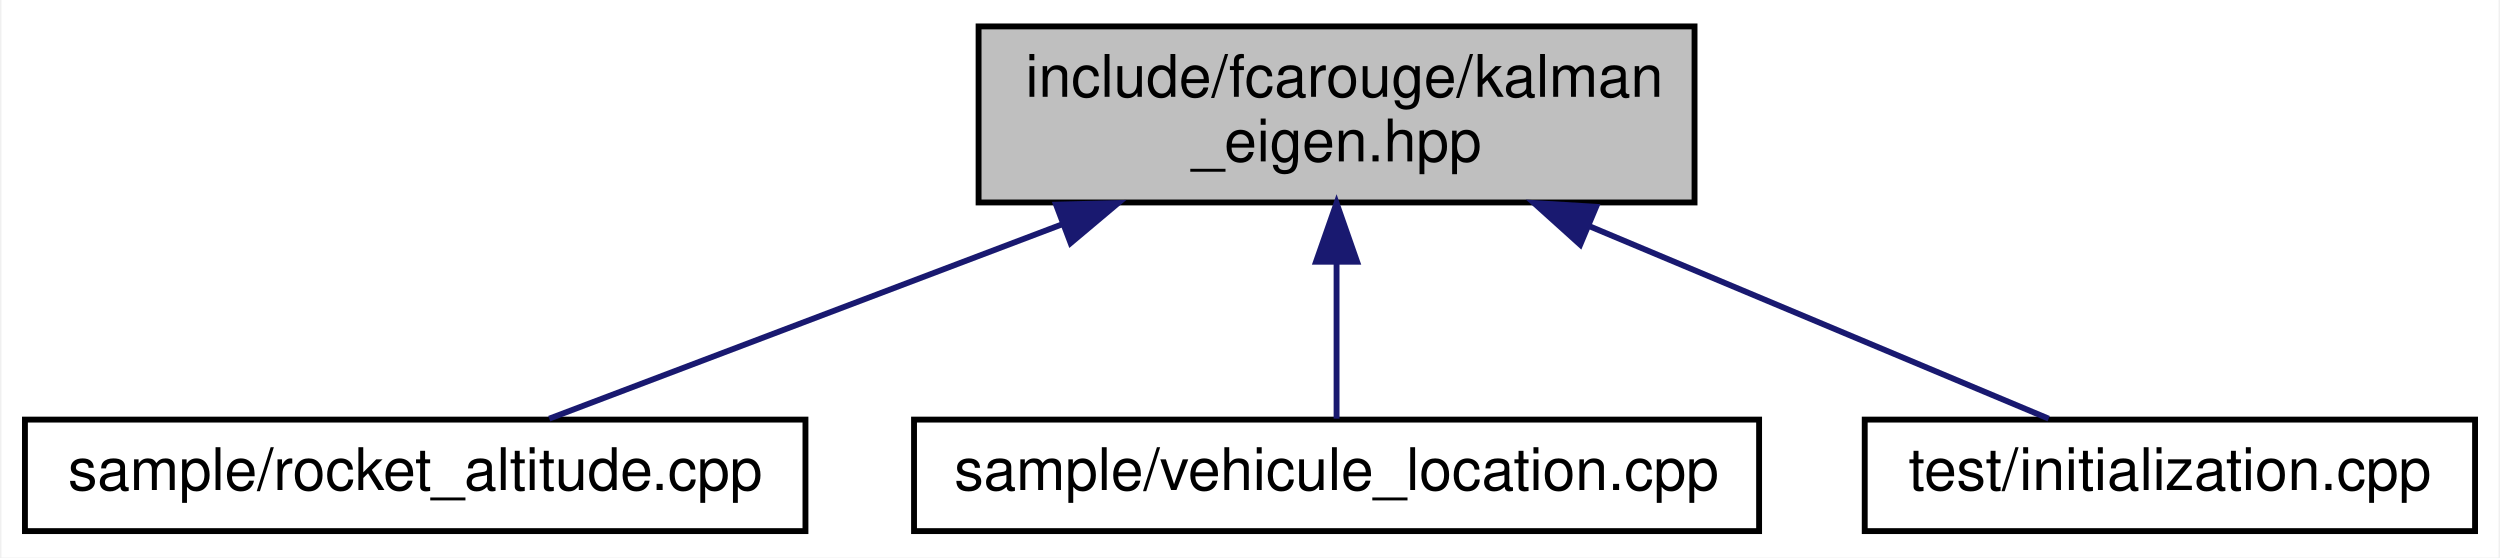
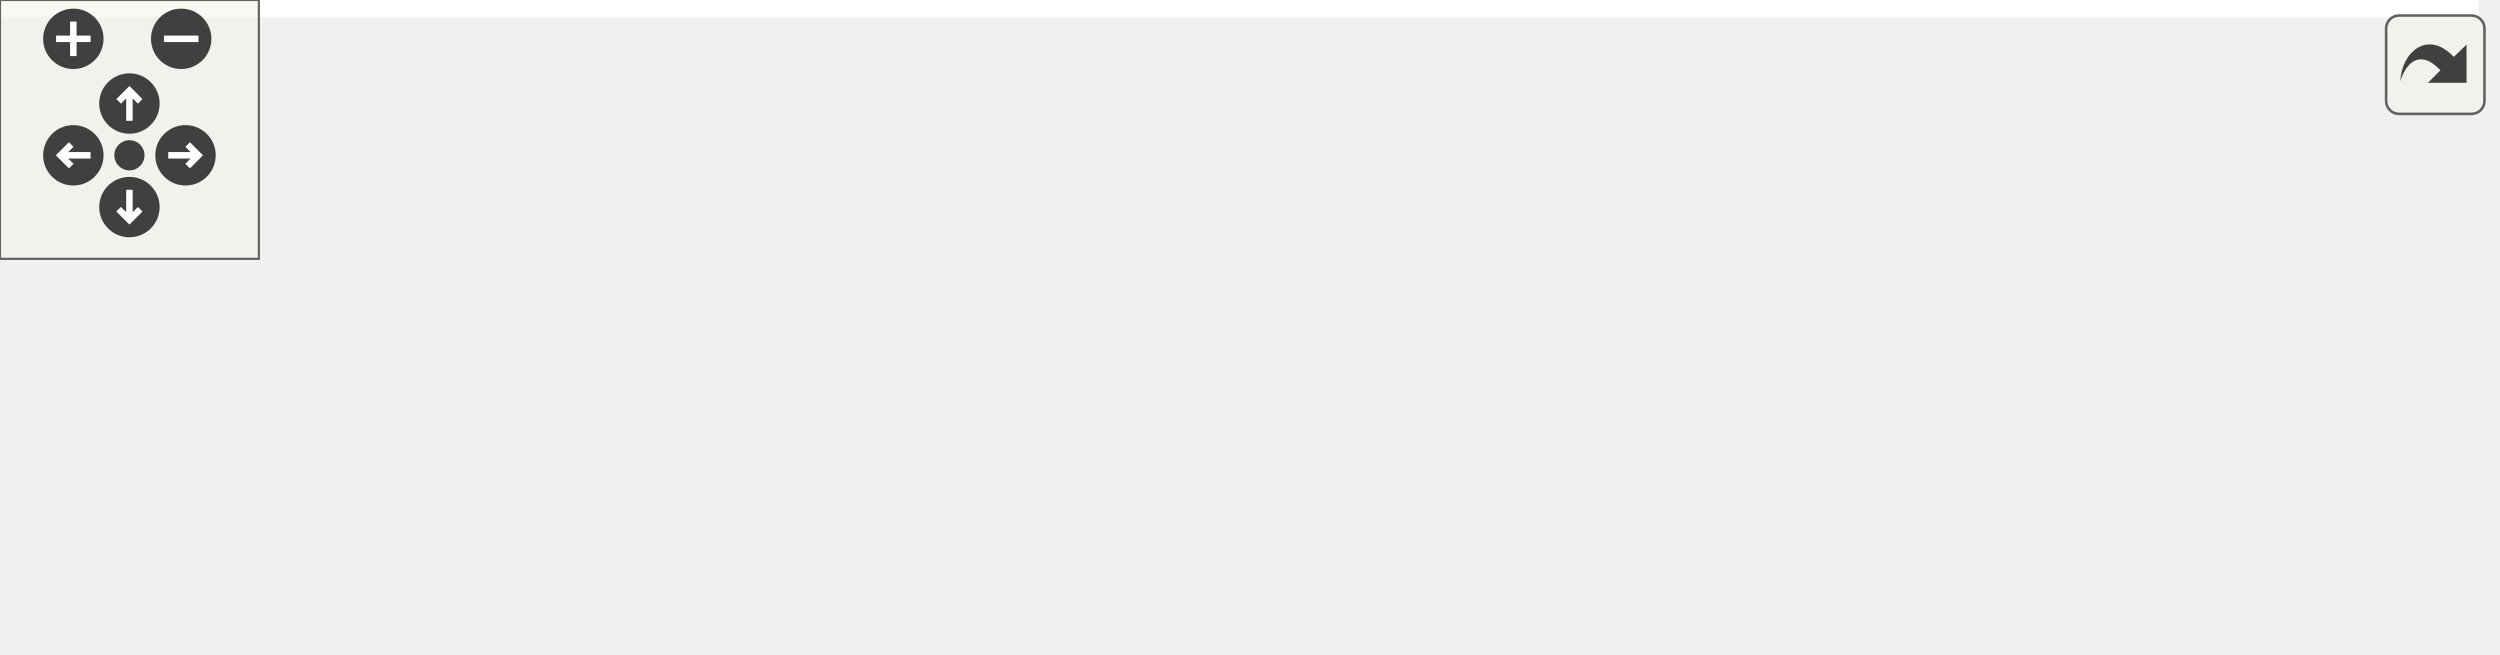
- <svg xmlns="http://www.w3.org/2000/svg" xmlns:xlink="http://www.w3.org/1999/xlink" width="426pt" height="95pt" viewBox="0.00 0.00 425.50 95.00">
-   <g id="graph0" class="graph" transform="scale(1 1) rotate(0) translate(4 91)">
-     <polygon fill="white" stroke="transparent" points="-4,4 -4,-91 421.5,-91 421.5,4 -4,4" />
-     <g id="node1" class="node">
-       <g id="a_node1">
-         <a xlink:title="Kalman operation for Eigen 3 types.">
-           <polygon fill="#bfbfbf" stroke="black" points="162.5,-56.5 162.5,-86.5 284.5,-86.5 284.5,-56.5 162.5,-56.5" />
-           <text text-anchor="start" x="170.5" y="-74.5" font-family="Helvetica,sans-Serif" font-size="10.00">include/fcarouge/kalman</text>
-           <text text-anchor="middle" x="223.5" y="-63.5" font-family="Helvetica,sans-Serif" font-size="10.00">_eigen.hpp</text>
-         </a>
+ <svg xmlns="http://www.w3.org/2000/svg" xmlns:xlink="http://www.w3.org/1999/xlink" id="main" version="1.1" xml:space="preserve">
+   <style type="text/css">
+ .edge:hover path { stroke: red; }
+ .edge:hover polygon { stroke: red; fill: red; }
+ </style>
+   <defs>
+     <circle id="rim" cx="0" cy="0" r="7" />
+     <circle id="rim2" cx="0" cy="0" r="3.5" />
+     <g id="zoomPlus">
+       <use xlink:href="#rim" fill="#404040">
+         <set attributeName="fill" to="#808080" begin="zoomplus.mouseover" end="zoomplus.mouseout" />
+       </use>
+       <path d="M-4,0h8M0,-4v8" fill="none" stroke="white" stroke-width="1.5" pointer-events="none" />
+     </g>
+     <g id="zoomMin">
+       <use xlink:href="#rim" fill="#404040">
+         <set attributeName="fill" to="#808080" begin="zoomminus.mouseover" end="zoomminus.mouseout" />
+       </use>
+       <path d="M-4,0h8" fill="none" stroke="white" stroke-width="1.5" pointer-events="none" />
+     </g>
+     <g id="dirArrow">
+       <path fill="none" stroke="white" stroke-width="1.5" d="M0,-3.0v7 M-2.5,-0.5L0,-3.0L2.5,-0.5" />
+     </g>
+     <g id="resetDef">
+       <use xlink:href="#rim2" fill="#404040">
+         <set attributeName="fill" to="#808080" begin="reset.mouseover" end="reset.mouseout" />
+       </use>
+     </g>
+   </defs>
+   <svg id="graph" class="graph">
+     <g id="viewport">
+       <polygon fill="white" stroke="transparent" points="-4,4 -4,-91 574.5,-91 574.5,4 -4,4" />
+       <g id="node1" class="node">
+         <g id="a_node1">
+           <a xlink:title="Kalman operation for Eigen 3 types.">
+             <polygon fill="#bfbfbf" stroke="black" points="281.5,-56.5 281.5,-86.5 403.5,-86.5 403.5,-56.5 281.5,-56.5" />
+             <text text-anchor="start" x="289.5" y="-74.5" font-family="Helvetica,sans-Serif" font-size="10.00">include/fcarouge/kalman</text>
+             <text text-anchor="middle" x="342.5" y="-63.5" font-family="Helvetica,sans-Serif" font-size="10.00">_eigen.hpp</text>
+           </a>
+         </g>
+       </g>
+       <g id="node2" class="node">
+         <g id="a_node2">
+           <a xlink:href="rocket__altitude_8cpp.xhtml" target="_top" xlink:title=" ">
+             <polygon fill="white" stroke="black" points="0,-0.5 0,-19.5 133,-19.5 133,-0.5 0,-0.5" />
+             <text text-anchor="middle" x="66.5" y="-7.5" font-family="Helvetica,sans-Serif" font-size="10.00">sample/rocket_altitude.cpp</text>
+           </a>
+         </g>
+       </g>
+       <g id="edge1" class="edge">
+         <path fill="none" stroke="midnightblue" d="M271.32,-55.15C218.82,-43.84 149.3,-28.85 106.26,-19.57" />
+         <polygon fill="midnightblue" stroke="midnightblue" points="270.73,-58.61 281.25,-57.3 272.21,-51.77 270.73,-58.61" />
+       </g>
+       <g id="node3" class="node">
+         <g id="a_node3">
+           <a xlink:href="vehicule__location_8cpp.xhtml" target="_top" xlink:title=" ">
+             <polygon fill="white" stroke="black" points="151.5,-0.5 151.5,-19.5 295.5,-19.5 295.5,-0.5 151.5,-0.5" />
+             <text text-anchor="middle" x="223.5" y="-7.5" font-family="Helvetica,sans-Serif" font-size="10.00">sample/vehicule_location.cpp</text>
+           </a>
+         </g>
+       </g>
+       <g id="edge2" class="edge">
+         <path fill="none" stroke="midnightblue" d="M305.09,-51.8C283.59,-41.04 257.59,-28.05 240.82,-19.66" />
+         <polygon fill="midnightblue" stroke="midnightblue" points="303.79,-55.06 314.3,-56.4 306.92,-48.8 303.79,-55.06" />
+       </g>
+       <g id="node4" class="node">
+         <g id="a_node4">
+           <a xlink:href="f_8cpp.xhtml" target="_top" xlink:title=" ">
+             <polygon fill="white" stroke="black" points="314,-0.5 314,-19.5 371,-19.5 371,-0.5 314,-0.5" />
+             <text text-anchor="middle" x="342.5" y="-7.5" font-family="Helvetica,sans-Serif" font-size="10.00">test/f.cpp</text>
+           </a>
+         </g>
+       </g>
+       <g id="edge3" class="edge">
+         <path fill="none" stroke="midnightblue" d="M342.5,-46.29C342.5,-36.86 342.5,-26.65 342.5,-19.66" />
+         <polygon fill="midnightblue" stroke="midnightblue" points="339,-46.4 342.5,-56.4 346,-46.4 339,-46.4" />
+       </g>
+       <g id="node5" class="node">
+         <g id="a_node5">
+           <a xlink:href="h_8cpp.xhtml" target="_top" xlink:title=" ">
+             <polygon fill="white" stroke="black" points="389,-0.5 389,-19.5 448,-19.5 448,-0.5 389,-0.5" />
+             <text text-anchor="middle" x="418.5" y="-7.5" font-family="Helvetica,sans-Serif" font-size="10.00">test/h.cpp</text>
+           </a>
+         </g>
+       </g>
+       <g id="edge4" class="edge">
+         <path fill="none" stroke="midnightblue" d="M368.44,-50.19C381.75,-39.77 397.25,-27.63 407.44,-19.66" />
+         <polygon fill="midnightblue" stroke="midnightblue" points="366.23,-47.48 360.51,-56.4 370.54,-52.99 366.23,-47.48" />
+       </g>
+       <g id="node6" class="node">
+         <g id="a_node6">
+           <a xlink:href="initialization_8cpp.xhtml" target="_top" xlink:title=" ">
+             <polygon fill="white" stroke="black" points="466.5,-0.5 466.5,-19.5 570.5,-19.5 570.5,-0.5 466.5,-0.5" />
+             <text text-anchor="middle" x="518.5" y="-7.5" font-family="Helvetica,sans-Serif" font-size="10.00">test/initialization.cpp</text>
+           </a>
+         </g>
+       </g>
+       <g id="edge5" class="edge">
+         <path fill="none" stroke="midnightblue" d="M394.04,-53.08C426.64,-42.05 467.35,-28.29 493.15,-19.57" />
+         <polygon fill="midnightblue" stroke="midnightblue" points="392.56,-49.88 384.21,-56.4 394.8,-56.51 392.56,-49.88" />
      </g>
    </g>
-     <g id="node2" class="node">
-       <g id="a_node2">
-         <a xlink:href="rocket__altitude_8cpp.xhtml" target="_top" xlink:title=" ">
-           <polygon fill="white" stroke="black" points="0,-0.5 0,-19.5 133,-19.5 133,-0.5 0,-0.5" />
-           <text text-anchor="middle" x="66.5" y="-7.5" font-family="Helvetica,sans-Serif" font-size="10.00">sample/rocket_altitude.cpp</text>
-         </a>
-       </g>
+   </svg>
+   <g id="navigator" transform="translate(0 0)" fill="#404254">
+     <rect fill="#f2f5e9" fill-opacity="0.5" stroke="#606060" stroke-width=".5" x="0" y="0" width="60" height="60" />
+     <use id="zoomplus" xlink:href="#zoomPlus" x="17" y="9" />
+     <use id="zoomminus" xlink:href="#zoomMin" x="42" y="9" />
+     <use id="reset" xlink:href="#resetDef" x="30" y="36" />
+     <g id="arrowUp" xlink:href="#dirArrow" transform="translate(30 24)">
+       <use xlink:href="#rim" fill="#404040">
+         <set attributeName="fill" to="#808080" begin="arrowUp.mouseover" end="arrowUp.mouseout" />
+       </use>
+       <path fill="none" stroke="white" stroke-width="1.5" d="M0,-3.0v7 M-2.5,-0.5L0,-3.0L2.5,-0.5" />
    </g>
-     <g id="edge1" class="edge">
-       <path fill="none" stroke="midnightblue" d="M176.8,-52.8C147.94,-41.86 112.18,-28.31 89.34,-19.66" />
-       <polygon fill="midnightblue" stroke="midnightblue" points="175.7,-56.13 186.29,-56.4 178.18,-49.58 175.7,-56.13" />
+     <g id="arrowRight" xlink:href="#dirArrow" transform="rotate(90) translate(36 -43)">
+       <use xlink:href="#rim" fill="#404040">
+         <set attributeName="fill" to="#808080" begin="arrowRight.mouseover" end="arrowRight.mouseout" />
+       </use>
+       <path fill="none" stroke="white" stroke-width="1.5" d="M0,-3.0v7 M-2.5,-0.5L0,-3.0L2.5,-0.5" />
    </g>
-     <g id="node3" class="node">
-       <g id="a_node3">
-         <a xlink:href="vehicule__location_8cpp.xhtml" target="_top" xlink:title=" ">
-           <polygon fill="white" stroke="black" points="151.5,-0.5 151.5,-19.5 295.5,-19.5 295.5,-0.5 151.5,-0.5" />
-           <text text-anchor="middle" x="223.5" y="-7.5" font-family="Helvetica,sans-Serif" font-size="10.00">sample/vehicule_location.cpp</text>
-         </a>
-       </g>
+     <g id="arrowDown" xlink:href="#dirArrow" transform="rotate(180) translate(-30 -48)">
+       <use xlink:href="#rim" fill="#404040">
+         <set attributeName="fill" to="#808080" begin="arrowDown.mouseover" end="arrowDown.mouseout" />
+       </use>
+       <path fill="none" stroke="white" stroke-width="1.5" d="M0,-3.0v7 M-2.5,-0.5L0,-3.0L2.5,-0.5" />
    </g>
-     <g id="edge2" class="edge">
-       <path fill="none" stroke="midnightblue" d="M223.5,-46.29C223.5,-36.86 223.5,-26.65 223.5,-19.66" />
-       <polygon fill="midnightblue" stroke="midnightblue" points="220,-46.4 223.5,-56.4 227,-46.4 220,-46.4" />
-     </g>
-     <g id="node4" class="node">
-       <g id="a_node4">
-         <a xlink:href="initialization_8cpp.xhtml" target="_top" xlink:title=" ">
-           <polygon fill="white" stroke="black" points="313.5,-0.5 313.5,-19.5 417.5,-19.5 417.5,-0.5 313.5,-0.5" />
-           <text text-anchor="middle" x="365.5" y="-7.5" font-family="Helvetica,sans-Serif" font-size="10.00">test/initialization.cpp</text>
-         </a>
-       </g>
-     </g>
-     <g id="edge3" class="edge">
-       <path fill="none" stroke="midnightblue" d="M266.42,-52.52C292.4,-41.63 324.37,-28.23 344.84,-19.66" />
-       <polygon fill="midnightblue" stroke="midnightblue" points="265.02,-49.31 257.15,-56.4 267.73,-55.76 265.02,-49.31" />
+     <g id="arrowLeft" xlink:href="#dirArrow" transform="rotate(270) translate(-36 17)">
+       <use xlink:href="#rim" fill="#404040">
+         <set attributeName="fill" to="#808080" begin="arrowLeft.mouseover" end="arrowLeft.mouseout" />
+       </use>
+       <path fill="none" stroke="white" stroke-width="1.5" d="M0,-3.0v7 M-2.5,-0.5L0,-3.0L2.5,-0.5" />
    </g>
  </g>
+   <svg viewBox="0 0 15 15" width="100%" height="30px" preserveAspectRatio="xMaxYMin meet">
+     <g id="arrow_out" transform="scale(0.3 0.3)">
+       <a xlink:href="kalman__eigen_8hpp__dep__incl_org.svg" target="_base">
+         <rect id="button" ry="5" rx="5" y="6" x="6" height="38" width="38" fill="#f2f5e9" fill-opacity="0.5" stroke="#606060" stroke-width="1.0" />
+         <path id="arrow" d="M 11.5,31.437 C 11.94,20.098 22.043,11.323 32.159,21.979 L 37.069,17.246 C 37.069,17.246 37.088,32 37.088,32 L 22.16,31.978 C 22.16,31.978 26.998,27.14 26.998,27.14 C 18.529,18.264 13.292,25.23 11.5,31.437 z" style="fill:#404040;" />
+       </a>
+     </g>
+   </svg>
</svg>
